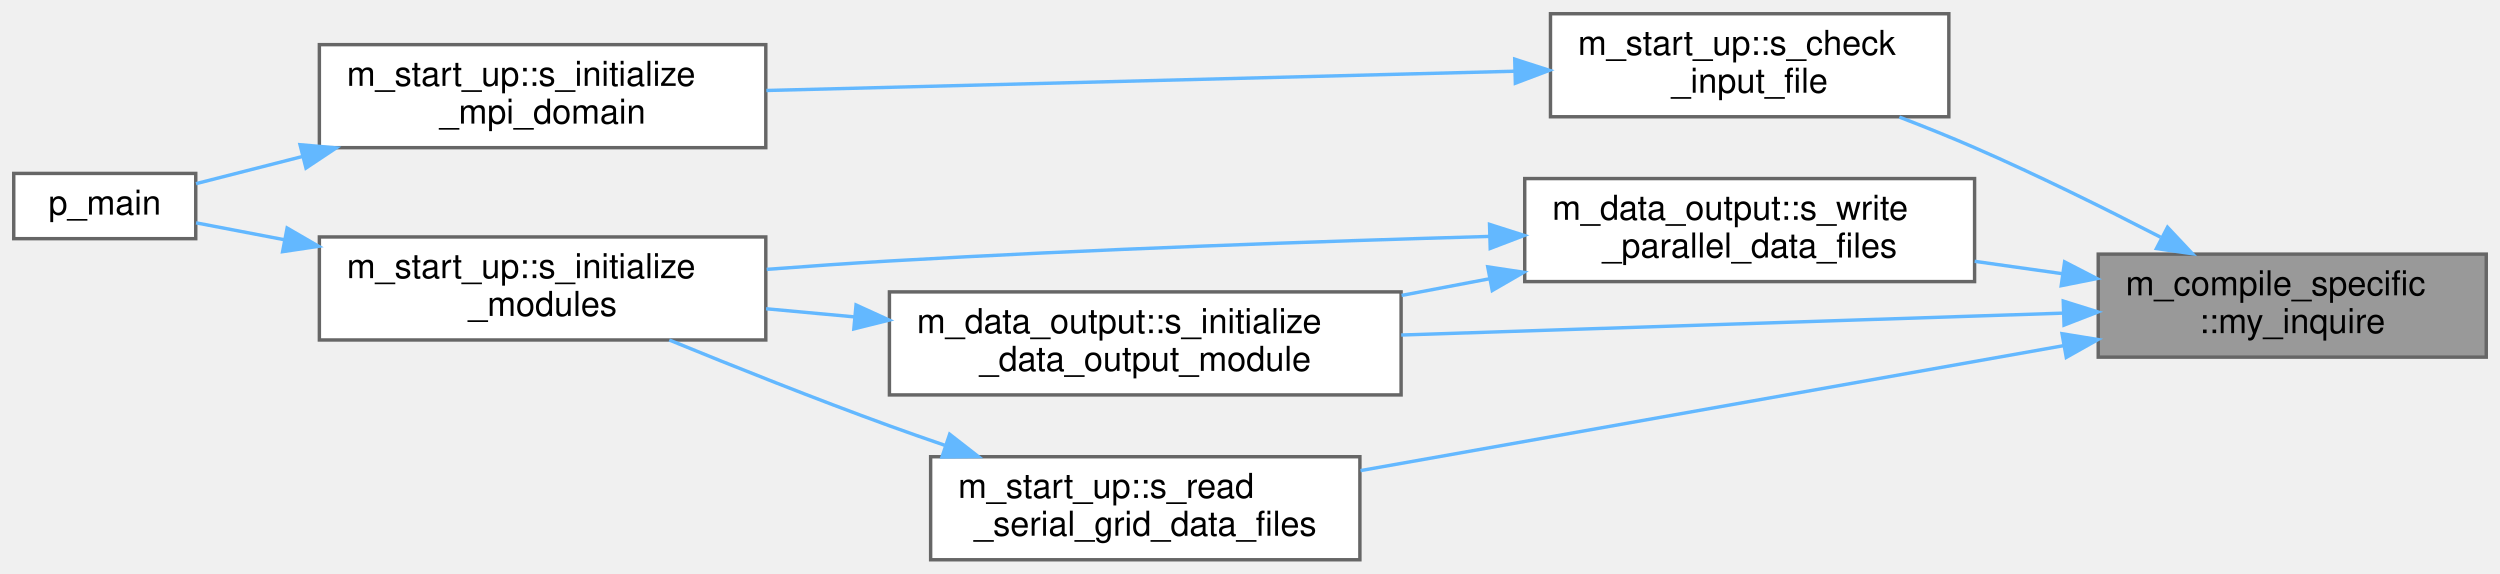
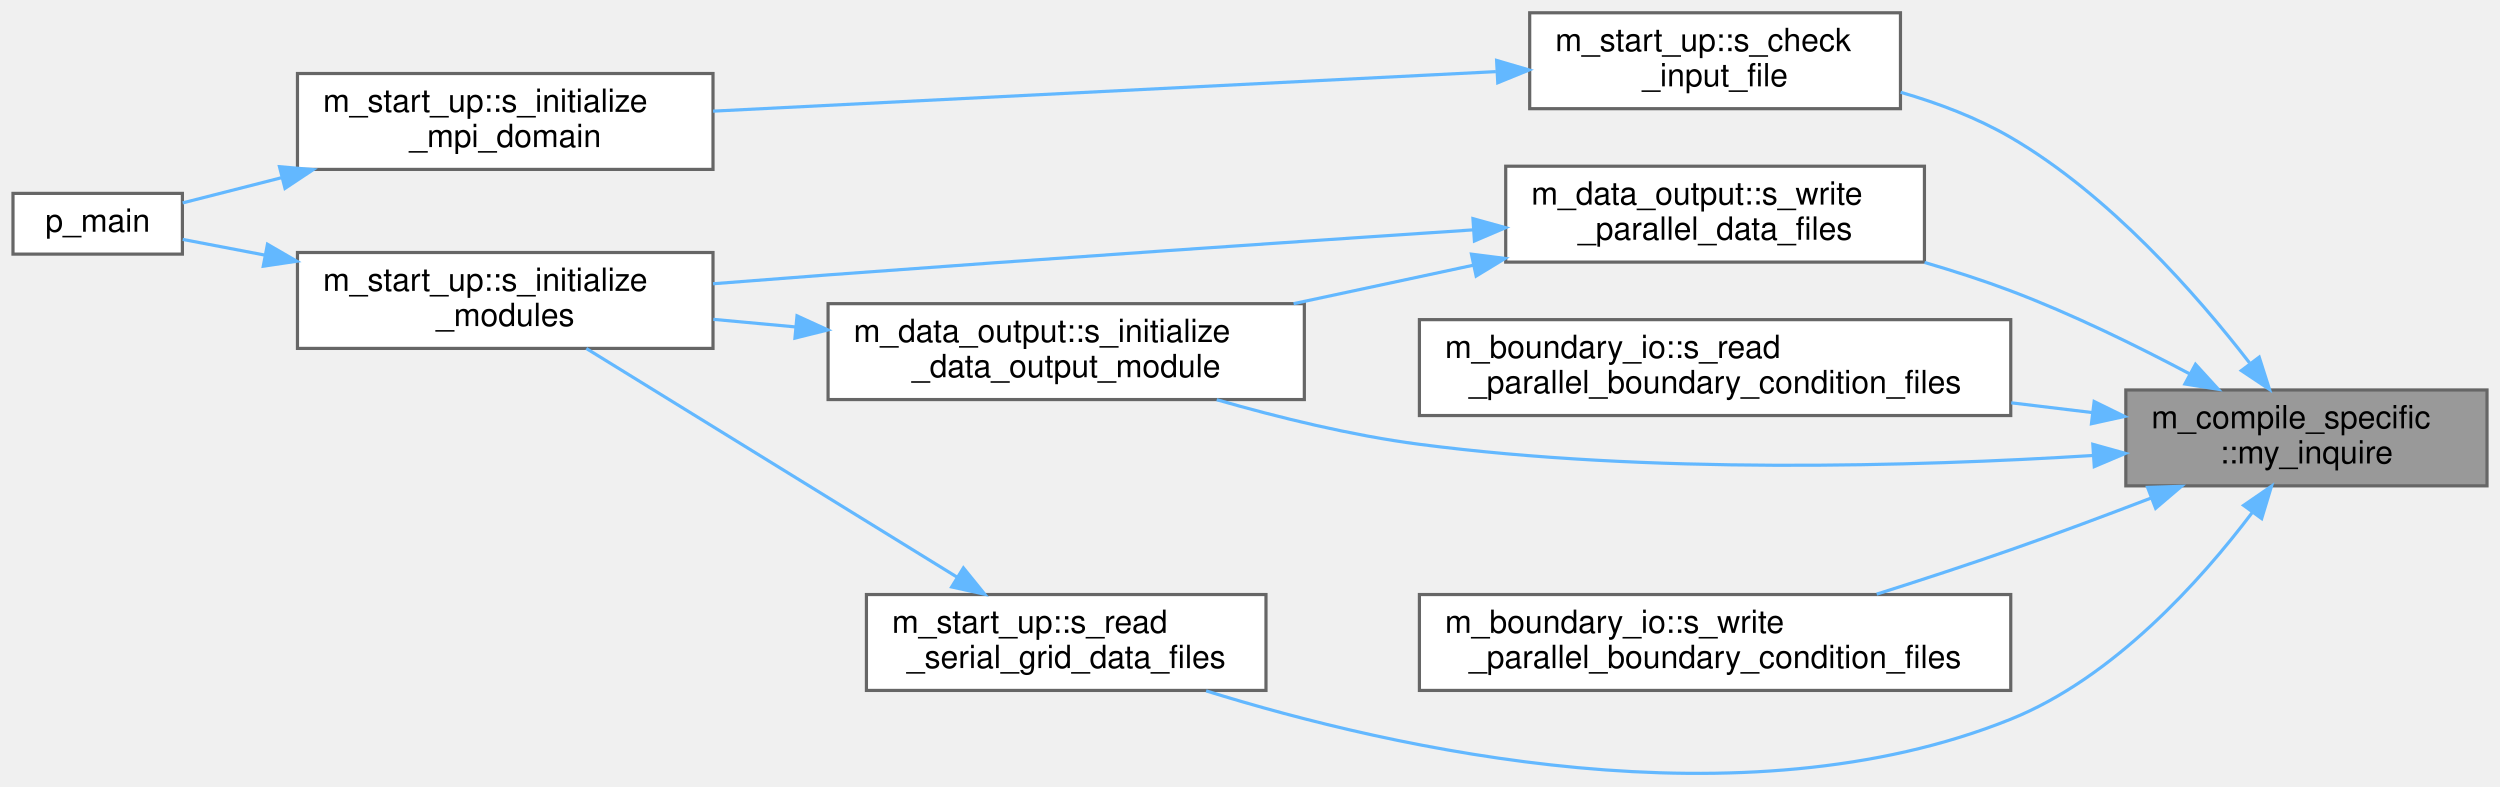
- <svg xmlns="http://www.w3.org/2000/svg" xmlns:xlink="http://www.w3.org/1999/xlink" width="728pt" height="167pt" viewBox="0.00 0.00 728.00 167.00">
-   <g id="graph0" class="graph" transform="scale(1 1) rotate(0) translate(4 163)">
+ <svg xmlns="http://www.w3.org/2000/svg" xmlns:xlink="http://www.w3.org/1999/xlink" width="782pt" height="246pt" viewBox="0.00 0.00 782.00 246.04">
+   <g id="graph0" class="graph" transform="scale(1 1) rotate(0) translate(4 242.04)">
    <g id="Node000001" class="node">
      <g id="a_Node000001">
        <a xlink:title="Inquires on the existence of a directory.">
-           <polygon fill="#999999" stroke="#666666" points="720,-89 607,-89 607,-59 720,-59 720,-89" />
-           <text text-anchor="start" x="615" y="-77" font-family="Helvetica,sans-Serif" font-size="10.00">m_compile_specific</text>
-           <text text-anchor="middle" x="663.5" y="-66" font-family="Helvetica,sans-Serif" font-size="10.00">::my_inquire</text>
+           <polygon fill="#999999" stroke="#666666" points="774,-120.04 661,-120.04 661,-90.04 774,-90.04 774,-120.04" />
+           <text text-anchor="start" x="669" y="-108.04" font-family="Helvetica,sans-Serif" font-size="10.00">m_compile_specific</text>
+           <text text-anchor="middle" x="717.5" y="-97.04" font-family="Helvetica,sans-Serif" font-size="10.00">::my_inquire</text>
        </a>
      </g>
    </g>
    <g id="Node000002" class="node">
      <g id="a_Node000002">
        <a xlink:href="namespacem__start__up.html#ad26e747c87bb6bcf4c9d6baa21d044c1" target="_top" xlink:title="Checking that the user inputs make sense, i.e. that the individual choices are compatible with the co...">
-           <polygon fill="white" stroke="#666666" points="563.5,-159 447.5,-159 447.5,-129 563.5,-129 563.5,-159" />
-           <text text-anchor="start" x="455.5" y="-147" font-family="Helvetica,sans-Serif" font-size="10.00">m_start_up::s_check</text>
-           <text text-anchor="middle" x="505.5" y="-136" font-family="Helvetica,sans-Serif" font-size="10.00">_input_file</text>
+           <polygon fill="white" stroke="#666666" points="590.5,-238.04 474.5,-238.04 474.5,-208.04 590.5,-208.04 590.5,-238.04" />
+           <text text-anchor="start" x="482.5" y="-226.04" font-family="Helvetica,sans-Serif" font-size="10.00">m_start_up::s_check</text>
+           <text text-anchor="middle" x="532.5" y="-215.04" font-family="Helvetica,sans-Serif" font-size="10.00">_input_file</text>
        </a>
      </g>
    </g>
    <g id="edge1_Node000001_Node000002" class="edge">
      <g id="a_edge1_Node000001_Node000002">
        <a xlink:title=" ">
-           <path fill="none" stroke="#63b8ff" d="M625.18,-93.92C608.76,-102.39 589.12,-112.1 571,-120 563.99,-123.06 556.45,-126.08 549.09,-128.91" />
-           <polygon fill="#63b8ff" stroke="#63b8ff" points="627.18,-96.83 634.44,-89.11 623.96,-90.62 627.18,-96.83" />
+           <path fill="none" stroke="#63b8ff" d="M699.72,-128.49C683.11,-149.98 655.78,-181.1 625,-199.04 614.5,-205.16 602.43,-209.74 590.56,-213.17" />
+           <polygon fill="#63b8ff" stroke="#63b8ff" points="702.73,-130.31 705.95,-120.21 697.14,-126.1 702.73,-130.31" />
        </a>
      </g>
    </g>
    <g id="Node000005" class="node">
      <g id="a_Node000005">
        <a xlink:href="namespacem__data__output.html#a795efa6dc563a04a903c13a960089a58" target="_top" xlink:title="Computation of parameters, allocation procedures, and/or any other tasks needed to properly setup the...">
-           <polygon fill="white" stroke="#666666" points="404,-78 255,-78 255,-48 404,-48 404,-78" />
-           <text text-anchor="start" x="263" y="-66" font-family="Helvetica,sans-Serif" font-size="10.00">m_data_output::s_initialize</text>
-           <text text-anchor="middle" x="329.5" y="-55" font-family="Helvetica,sans-Serif" font-size="10.00">_data_output_module</text>
+           <polygon fill="white" stroke="#666666" points="404,-147.04 255,-147.04 255,-117.04 404,-117.04 404,-147.04" />
+           <text text-anchor="start" x="263" y="-135.04" font-family="Helvetica,sans-Serif" font-size="10.00">m_data_output::s_initialize</text>
+           <text text-anchor="middle" x="329.5" y="-124.04" font-family="Helvetica,sans-Serif" font-size="10.00">_data_output_module</text>
        </a>
      </g>
    </g>
    <g id="edge4_Node000001_Node000005" class="edge">
      <g id="a_edge4_Node000001_Node000005">
        <a xlink:title=" ">
-           <path fill="none" stroke="#63b8ff" d="M596.85,-71.82C541.29,-69.98 461.72,-67.35 404.03,-65.44" />
-           <polygon fill="#63b8ff" stroke="#63b8ff" points="596.82,-75.33 606.93,-72.16 597.05,-68.33 596.82,-75.33" />
+           <path fill="none" stroke="#63b8ff" d="M650.71,-99.54C594.49,-96.04 511.59,-93.72 440,-103.04 418.84,-105.79 395.95,-111.42 376.59,-116.99" />
+           <polygon fill="#63b8ff" stroke="#63b8ff" points="650.68,-103.04 660.88,-100.2 651.13,-96.06 650.68,-103.04" />
        </a>
      </g>
    </g>
    <g id="Node000007" class="node">
      <g id="a_Node000007">
-         <a xlink:href="namespacem__start__up.html#a6a43c0e78ce8e3a0c1b636affd6ee2a0" target="_top" xlink:title="The goal of this subroutine is to read in any preexisting grid data as well as based on the imported ...">
-           <polygon fill="white" stroke="#666666" points="392,-30 267,-30 267,0 392,0 392,-30" />
-           <text text-anchor="start" x="275" y="-18" font-family="Helvetica,sans-Serif" font-size="10.00">m_start_up::s_read</text>
-           <text text-anchor="middle" x="329.5" y="-7" font-family="Helvetica,sans-Serif" font-size="10.00">_serial_grid_data_files</text>
+         <a xlink:href="namespacem__boundary__io.html#ab6281588667a9843f9e3829c2a68c851" target="_top" xlink:title="Read boundary condition type and buffer data from per-rank parallel files using MPI I/O.">
+           <polygon fill="white" stroke="#666666" points="625,-142.04 440,-142.04 440,-112.04 625,-112.04 625,-142.04" />
+           <text text-anchor="start" x="448" y="-130.04" font-family="Helvetica,sans-Serif" font-size="10.00">m_boundary_io::s_read</text>
+           <text text-anchor="middle" x="532.5" y="-119.04" font-family="Helvetica,sans-Serif" font-size="10.00">_parallel_boundary_condition_files</text>
        </a>
      </g>
    </g>
    <g id="edge7_Node000001_Node000007" class="edge">
      <g id="a_edge7_Node000001_Node000007">
        <a xlink:title=" ">
-           <path fill="none" stroke="#63b8ff" d="M596.9,-62.34C537.42,-51.77 450.4,-36.31 392.18,-25.96" />
-           <polygon fill="#63b8ff" stroke="#63b8ff" points="596.47,-65.82 606.93,-64.12 597.7,-58.93 596.47,-65.82" />
+           <path fill="none" stroke="#63b8ff" d="M650.65,-112.95C642.36,-113.95 633.76,-114.98 625.15,-116.02" />
+           <polygon fill="#63b8ff" stroke="#63b8ff" points="651.09,-116.43 660.6,-111.76 650.25,-109.48 651.09,-116.43" />
        </a>
      </g>
    </g>
    <g id="Node000008" class="node">
      <g id="a_Node000008">
-         <a xlink:href="namespacem__data__output.html#a95b7eb31bf0e8277ed1e32416b720e8d" target="_top" xlink:title="Writes grid and initial condition data files in parallel to the &quot;0&quot; time-step directory in the local ...">
-           <polygon fill="white" stroke="#666666" points="571,-111 440,-111 440,-81 571,-81 571,-111" />
-           <text text-anchor="start" x="448" y="-99" font-family="Helvetica,sans-Serif" font-size="10.00">m_data_output::s_write</text>
-           <text text-anchor="middle" x="505.5" y="-88" font-family="Helvetica,sans-Serif" font-size="10.00">_parallel_data_files</text>
+         <a xlink:href="namespacem__start__up.html#a6a43c0e78ce8e3a0c1b636affd6ee2a0" target="_top" xlink:title="The goal of this subroutine is to read in any preexisting grid data as well as based on the imported ...">
+           <polygon fill="white" stroke="#666666" points="392,-56.04 267,-56.04 267,-26.04 392,-26.04 392,-56.04" />
+           <text text-anchor="start" x="275" y="-44.04" font-family="Helvetica,sans-Serif" font-size="10.00">m_start_up::s_read</text>
+           <text text-anchor="middle" x="329.5" y="-33.04" font-family="Helvetica,sans-Serif" font-size="10.00">_serial_grid_data_files</text>
        </a>
      </g>
    </g>
-     <g id="edge9_Node000001_Node000008" class="edge">
-       <g id="a_edge9_Node000001_Node000008">
+     <g id="edge8_Node000001_Node000008" class="edge">
+       <g id="a_edge8_Node000001_Node000008">
        <a xlink:title=" ">
-           <path fill="none" stroke="#63b8ff" d="M596.46,-83.31C588.04,-84.5 579.42,-85.72 571.02,-86.9" />
-           <polygon fill="#63b8ff" stroke="#63b8ff" points="597.21,-86.74 606.62,-81.88 596.23,-79.81 597.21,-86.74" />
+           <path fill="none" stroke="#63b8ff" d="M700.53,-81.67C684.35,-60.26 657.16,-29.99 625,-17.04 540.78,16.89 432.24,-7.57 373.27,-25.9" />
+           <polygon fill="#63b8ff" stroke="#63b8ff" points="697.85,-83.93 706.58,-89.94 703.5,-79.8 697.85,-83.93" />
+         </a>
+       </g>
+     </g>
+     <g id="Node000009" class="node">
+       <g id="a_Node000009">
+         <a xlink:href="namespacem__boundary__io.html#a1b6a5f4b89c0cc5313f8f448ce1a9b2c" target="_top" xlink:title="Write boundary condition type and buffer data to per-rank parallel files using MPI I/O.">
+           <polygon fill="white" stroke="#666666" points="625,-56.04 440,-56.04 440,-26.04 625,-26.04 625,-56.04" />
+           <text text-anchor="start" x="448" y="-44.04" font-family="Helvetica,sans-Serif" font-size="10.00">m_boundary_io::s_write</text>
+           <text text-anchor="middle" x="532.5" y="-33.04" font-family="Helvetica,sans-Serif" font-size="10.00">_parallel_boundary_condition_files</text>
+         </a>
+       </g>
+     </g>
+     <g id="edge10_Node000001_Node000009" class="edge">
+       <g id="a_edge10_Node000001_Node000009">
+         <a xlink:title=" ">
+           <path fill="none" stroke="#63b8ff" d="M668.91,-86.23C654.83,-80.83 639.35,-75.05 625,-70.04 611.47,-65.31 596.71,-60.49 583.06,-56.16" />
+           <polygon fill="#63b8ff" stroke="#63b8ff" points="667.81,-89.56 678.4,-89.89 670.33,-83.02 667.81,-89.56" />
+         </a>
+       </g>
+     </g>
+     <g id="Node000010" class="node">
+       <g id="a_Node000010">
+         <a xlink:href="namespacem__data__output.html#a95b7eb31bf0e8277ed1e32416b720e8d" target="_top" xlink:title="Writes grid and initial condition data files in parallel to the &quot;0&quot; time-step directory in the local ...">
+           <polygon fill="white" stroke="#666666" points="598,-190.04 467,-190.04 467,-160.04 598,-160.04 598,-190.04" />
+           <text text-anchor="start" x="475" y="-178.04" font-family="Helvetica,sans-Serif" font-size="10.00">m_data_output::s_write</text>
+           <text text-anchor="middle" x="532.5" y="-167.04" font-family="Helvetica,sans-Serif" font-size="10.00">_parallel_data_files</text>
+         </a>
+       </g>
+     </g>
+     <g id="edge11_Node000001_Node000010" class="edge">
+       <g id="a_edge11_Node000001_Node000010">
+         <a xlink:title=" ">
+           <path fill="none" stroke="#63b8ff" d="M681.1,-125.01C664.45,-133.84 644.09,-143.83 625,-151.04 616.4,-154.29 607.18,-157.26 598.03,-159.93" />
+           <polygon fill="#63b8ff" stroke="#63b8ff" points="682.8,-128.07 689.94,-120.25 679.48,-121.91 682.8,-128.07" />
        </a>
      </g>
    </g>
    <g id="Node000003" class="node">
      <g id="a_Node000003">
        <a xlink:href="namespacem__start__up.html#ab64542f13c680e17ce8879c77c65c0e0" target="_top" xlink:title="Initialize MPI, read and validate user inputs on rank 0, and decompose the computational domain.">
-           <polygon fill="white" stroke="#666666" points="219,-150 89,-150 89,-120 219,-120 219,-150" />
-           <text text-anchor="start" x="97" y="-138" font-family="Helvetica,sans-Serif" font-size="10.00">m_start_up::s_initialize</text>
-           <text text-anchor="middle" x="154" y="-127" font-family="Helvetica,sans-Serif" font-size="10.00">_mpi_domain</text>
+           <polygon fill="white" stroke="#666666" points="219,-219.04 89,-219.04 89,-189.04 219,-189.04 219,-219.04" />
+           <text text-anchor="start" x="97" y="-207.04" font-family="Helvetica,sans-Serif" font-size="10.00">m_start_up::s_initialize</text>
+           <text text-anchor="middle" x="154" y="-196.04" font-family="Helvetica,sans-Serif" font-size="10.00">_mpi_domain</text>
        </a>
      </g>
    </g>
    <g id="edge2_Node000002_Node000003" class="edge">
      <g id="a_edge2_Node000002_Node000003">
        <a xlink:title=" ">
-           <path fill="none" stroke="#63b8ff" d="M436.97,-142.26C374.07,-140.64 280.97,-138.24 219.17,-136.65" />
-           <polygon fill="#63b8ff" stroke="#63b8ff" points="437.09,-145.77 447.18,-142.52 437.27,-138.77 437.09,-145.77" />
+           <path fill="none" stroke="#63b8ff" d="M463.93,-219.63C394.49,-216.12 287.16,-210.71 219.03,-207.27" />
+           <polygon fill="#63b8ff" stroke="#63b8ff" points="464.15,-223.14 474.32,-220.15 464.51,-216.15 464.15,-223.14" />
        </a>
      </g>
    </g>
    <g id="Node000004" class="node">
      <g id="a_Node000004">
        <a xlink:href="p__main_8f90.html#aeec10ee8e2940c953967da3e374e1579" target="_top" xlink:title="Set up the initial condition and grid data for the multicomponent flow code.">
-           <polygon fill="white" stroke="#666666" points="53,-112.5 0,-112.5 0,-93.5 53,-93.5 53,-112.5" />
-           <text text-anchor="middle" x="26.5" y="-100.5" font-family="Helvetica,sans-Serif" font-size="10.00">p_main</text>
+           <polygon fill="white" stroke="#666666" points="53,-181.54 0,-181.54 0,-162.54 53,-162.54 53,-181.54" />
+           <text text-anchor="middle" x="26.5" y="-169.54" font-family="Helvetica,sans-Serif" font-size="10.00">p_main</text>
        </a>
      </g>
    </g>
    <g id="edge3_Node000003_Node000004" class="edge">
      <g id="a_edge3_Node000003_Node000004">
        <a xlink:title=" ">
-           <path fill="none" stroke="#63b8ff" d="M84.15,-117.45C73.07,-114.62 62.24,-111.86 53.07,-109.52" />
-           <polygon fill="#63b8ff" stroke="#63b8ff" points="83.37,-120.86 93.92,-119.94 85.1,-114.07 83.37,-120.86" />
+           <path fill="none" stroke="#63b8ff" d="M84.15,-186.48C73.07,-183.66 62.24,-180.9 53.07,-178.56" />
+           <polygon fill="#63b8ff" stroke="#63b8ff" points="83.37,-189.89 93.92,-188.97 85.1,-183.11 83.37,-189.89" />
        </a>
      </g>
    </g>
    <g id="Node000006" class="node">
      <g id="a_Node000006">
        <a xlink:href="namespacem__start__up.html#a1fb7a3f9d412acd2a9cbcfe8b45006dd" target="_top" xlink:title="Initialize all pre-process modules, allocate data structures, and set I/O procedure pointers.">
-           <polygon fill="white" stroke="#666666" points="219,-94 89,-94 89,-64 219,-64 219,-94" />
-           <text text-anchor="start" x="97" y="-82" font-family="Helvetica,sans-Serif" font-size="10.00">m_start_up::s_initialize</text>
-           <text text-anchor="middle" x="154" y="-71" font-family="Helvetica,sans-Serif" font-size="10.00">_modules</text>
+           <polygon fill="white" stroke="#666666" points="219,-163.04 89,-163.04 89,-133.04 219,-133.04 219,-163.04" />
+           <text text-anchor="start" x="97" y="-151.04" font-family="Helvetica,sans-Serif" font-size="10.00">m_start_up::s_initialize</text>
+           <text text-anchor="middle" x="154" y="-140.04" font-family="Helvetica,sans-Serif" font-size="10.00">_modules</text>
        </a>
      </g>
    </g>
    <g id="edge5_Node000005_Node000006" class="edge">
      <g id="a_edge5_Node000005_Node000006">
        <a xlink:title=" ">
-           <path fill="none" stroke="#63b8ff" d="M244.81,-70.72C236.16,-71.52 227.47,-72.32 219.09,-73.09" />
-           <polygon fill="#63b8ff" stroke="#63b8ff" points="245.28,-74.19 254.92,-69.79 244.64,-67.22 245.28,-74.19" />
+           <path fill="none" stroke="#63b8ff" d="M244.81,-139.76C236.16,-140.55 227.47,-141.35 219.09,-142.13" />
+           <polygon fill="#63b8ff" stroke="#63b8ff" points="245.28,-143.23 254.92,-138.82 244.64,-136.26 245.28,-143.23" />
        </a>
      </g>
    </g>
    <g id="edge6_Node000006_Node000004" class="edge">
      <g id="a_edge6_Node000006_Node000004">
        <a xlink:title=" ">
-           <path fill="none" stroke="#63b8ff" d="M78.74,-93.2C69.58,-94.95 60.76,-96.64 53.09,-98.11" />
-           <polygon fill="#63b8ff" stroke="#63b8ff" points="79.61,-96.6 88.78,-91.28 78.3,-89.72 79.61,-96.6" />
+           <path fill="none" stroke="#63b8ff" d="M78.74,-162.24C69.58,-163.99 60.76,-165.68 53.09,-167.14" />
+           <polygon fill="#63b8ff" stroke="#63b8ff" points="79.61,-165.63 88.78,-160.32 78.3,-158.76 79.61,-165.63" />
        </a>
      </g>
    </g>
-     <g id="edge8_Node000007_Node000006" class="edge">
-       <g id="a_edge8_Node000007_Node000006">
+     <g id="edge9_Node000008_Node000006" class="edge">
+       <g id="a_edge9_Node000008_Node000006">
        <a xlink:title=" ">
-           <path fill="none" stroke="#63b8ff" d="M271.1,-33.34C265.64,-35.21 260.21,-37.11 255,-39 233.56,-46.78 209.84,-56.23 190.89,-63.99" />
-           <polygon fill="#63b8ff" stroke="#63b8ff" points="272.54,-36.55 280.9,-30.04 270.31,-29.92 272.54,-36.55" />
+           <path fill="none" stroke="#63b8ff" d="M295.39,-61.46C261.51,-82.35 209.66,-114.33 179.37,-133.01" />
+           <polygon fill="#63b8ff" stroke="#63b8ff" points="297.34,-64.37 304.01,-56.14 293.66,-58.41 297.34,-64.37" />
        </a>
      </g>
    </g>
-     <g id="edge10_Node000008_Node000005" class="edge">
-       <g id="a_edge10_Node000008_Node000005">
+     <g id="edge12_Node000010_Node000005" class="edge">
+       <g id="a_edge12_Node000010_Node000005">
        <a xlink:title=" ">
-           <path fill="none" stroke="#63b8ff" d="M429.81,-81.84C421.3,-80.22 412.63,-78.58 404.13,-76.97" />
-           <polygon fill="#63b8ff" stroke="#63b8ff" points="429.23,-85.29 439.71,-83.71 430.54,-78.41 429.23,-85.29" />
+           <path fill="none" stroke="#63b8ff" d="M456.99,-159.1C438.55,-155.15 418.86,-150.94 400.64,-147.04" />
+           <polygon fill="#63b8ff" stroke="#63b8ff" points="456.28,-162.53 466.8,-161.19 457.75,-155.68 456.28,-162.53" />
        </a>
      </g>
    </g>
-     <g id="edge11_Node000008_Node000006" class="edge">
-       <g id="a_edge11_Node000008_Node000006">
+     <g id="edge13_Node000010_Node000006" class="edge">
+       <g id="a_edge13_Node000010_Node000006">
        <a xlink:title=" ">
-           <path fill="none" stroke="#63b8ff" d="M429.84,-94.16C380.25,-92.73 313.7,-90.41 255,-87 243.44,-86.33 231.13,-85.47 219.26,-84.56" />
-           <polygon fill="#63b8ff" stroke="#63b8ff" points="429.75,-97.66 439.84,-94.44 429.95,-90.66 429.75,-97.66" />
+           <path fill="none" stroke="#63b8ff" d="M456.83,-170.13C401.18,-166.42 323.32,-161.12 255,-156.04 243.36,-155.17 230.97,-154.21 219.01,-153.27" />
+           <polygon fill="#63b8ff" stroke="#63b8ff" points="456.75,-173.64 466.96,-170.81 457.21,-166.65 456.75,-173.64" />
        </a>
      </g>
    </g>
  </g>
</svg>
